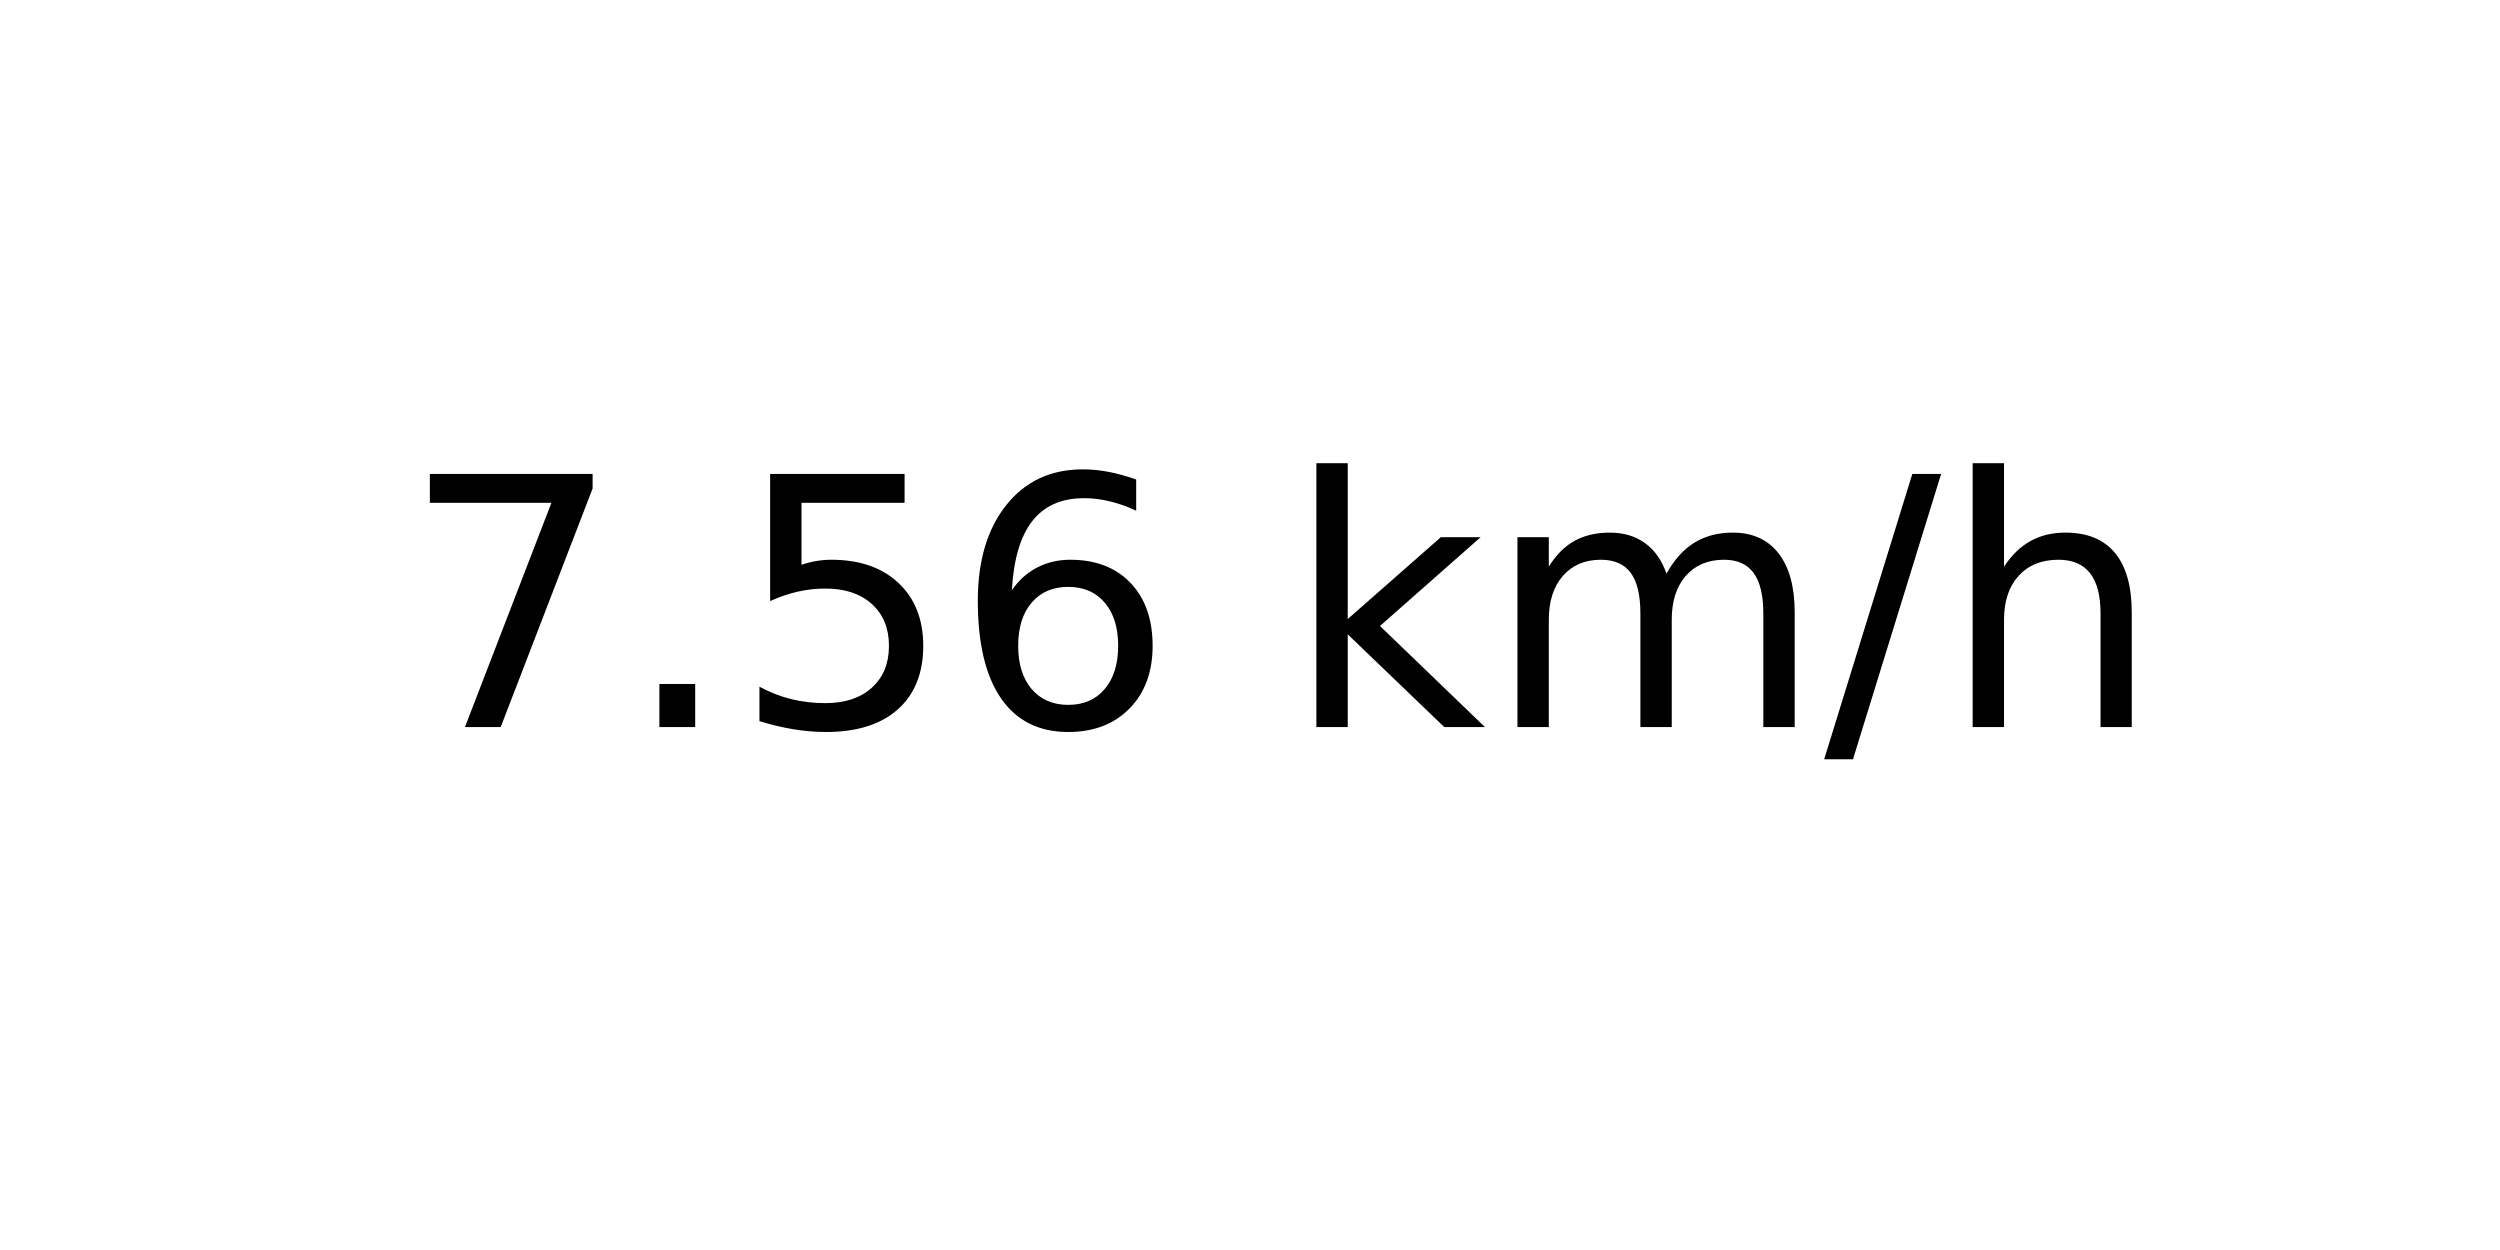
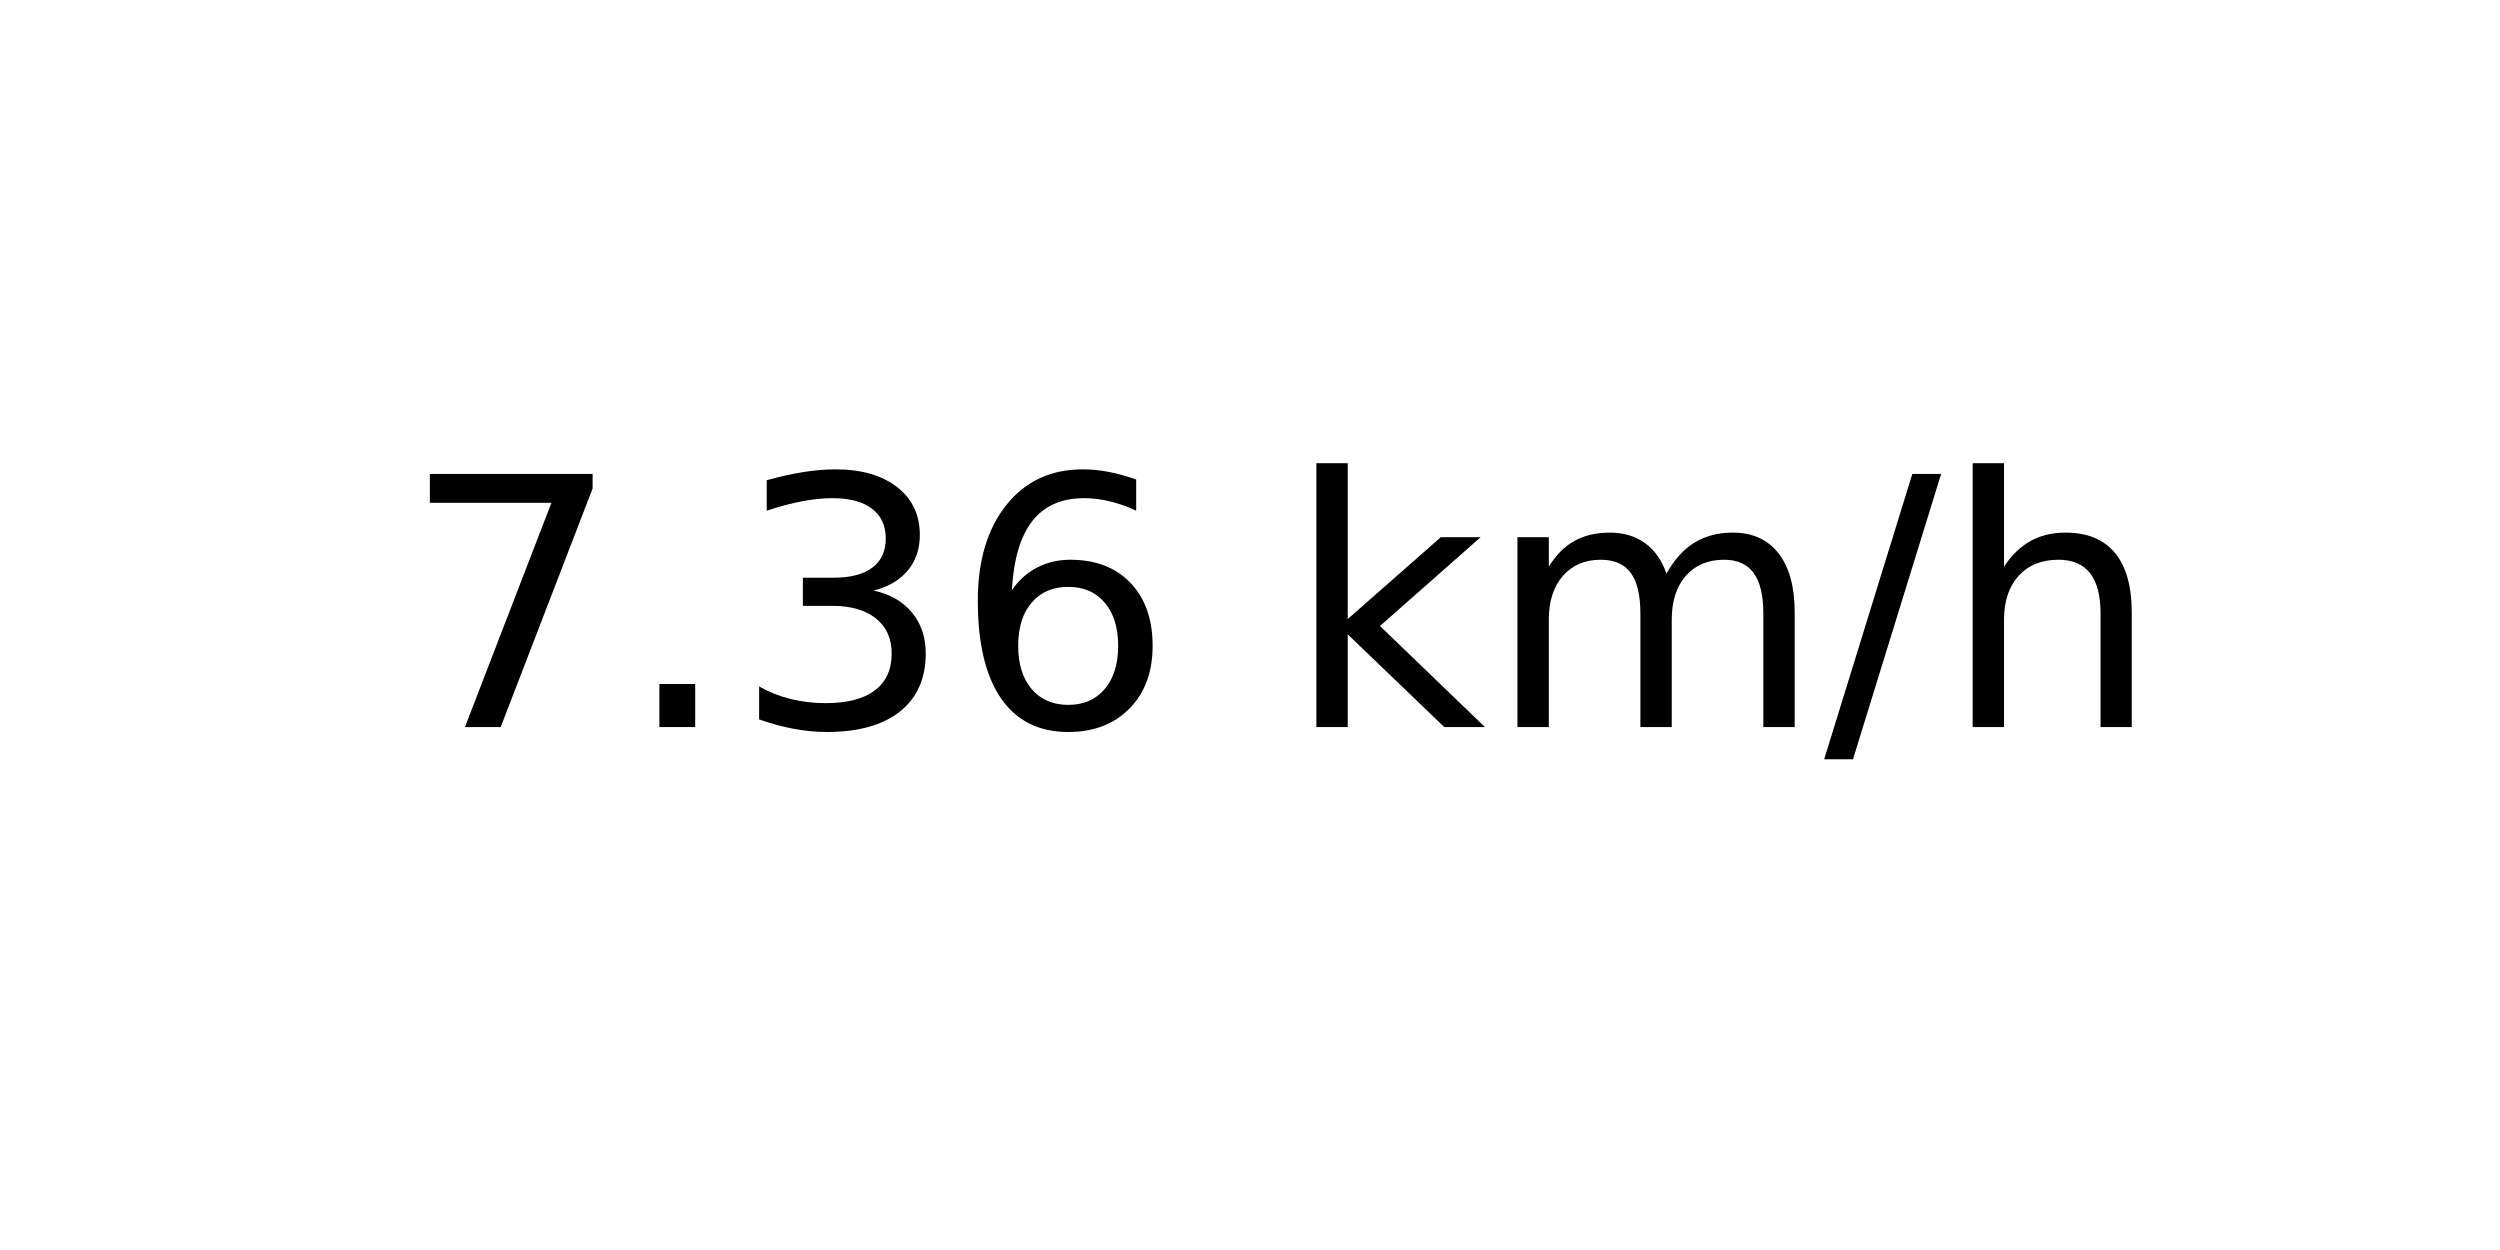
<svg xmlns="http://www.w3.org/2000/svg" xmlns:xlink="http://www.w3.org/1999/xlink" width="72pt" height="36pt" viewBox="0 0 72 36" version="1.1">
  <defs>
    <style type="text/css">*{stroke-linejoin: round; stroke-linecap: butt}</style>
  </defs>
  <g id="figure_1">
    <g id="axes_1">
      <g id="text_1">
        <g transform="translate(11.55937 20.93937) scale(0.1 -0.1)">
          <defs>
            <path id="DejaVuSans-37" d="M 525 4666  L 3525 4666  L 3525 4397  L 1831 0  L 1172 0  L 2766 4134  L 525 4134  L 525 4666  z " transform="scale(0.015625)" />
            <path id="DejaVuSans-2e" d="M 684 794  L 1344 794  L 1344 0  L 684 0  L 684 794  z " transform="scale(0.015625)" />
-             <path id="DejaVuSans-35" d="M 691 4666  L 3169 4666  L 3169 4134  L 1269 4134  L 1269 2991  Q 1406 3038 1543 3061  Q 1681 3084 1819 3084  Q 2600 3084 3056 2656  Q 3513 2228 3513 1497  Q 3513 744 3044 326  Q 2575 -91 1722 -91  Q 1428 -91 1123 -41  Q 819 9 494 109  L 494 744  Q 775 591 1075 516  Q 1375 441 1709 441  Q 2250 441 2565 725  Q 2881 1009 2881 1497  Q 2881 1984 2565 2268  Q 2250 2553 1709 2553  Q 1456 2553 1204 2497  Q 953 2441 691 2322  L 691 4666  z " transform="scale(0.015625)" />
+             <path id="DejaVuSans-33" d="M 2597 2516  Q 3050 2419 3304 2112  Q 3559 1806 3559 1356  Q 3559 666 3084 287  Q 2609 -91 1734 -91  Q 1441 -91 1130 -33  Q 819 25 488 141  L 488 750  Q 750 597 1062 519  Q 1375 441 1716 441  Q 2309 441 2620 675  Q 2931 909 2931 1356  Q 2931 1769 2642 2001  Q 2353 2234 1838 2234  L 1294 2234  L 1294 2753  L 1863 2753  Q 2328 2753 2575 2939  Q 2822 3125 2822 3475  Q 2822 3834 2567 4026  Q 2313 4219 1838 4219  Q 1578 4219 1281 4162  Q 984 4106 628 3988  L 628 4550  Q 988 4650 1302 4700  Q 1616 4750 1894 4750  Q 2613 4750 3031 4423  Q 3450 4097 3450 3541  Q 3450 3153 3228 2886  Q 3006 2619 2597 2516  z " transform="scale(0.015625)" />
            <path id="DejaVuSans-36" d="M 2113 2584  Q 1688 2584 1439 2293  Q 1191 2003 1191 1497  Q 1191 994 1439 701  Q 1688 409 2113 409  Q 2538 409 2786 701  Q 3034 994 3034 1497  Q 3034 2003 2786 2293  Q 2538 2584 2113 2584  z M 3366 4563  L 3366 3988  Q 3128 4100 2886 4159  Q 2644 4219 2406 4219  Q 1781 4219 1451 3797  Q 1122 3375 1075 2522  Q 1259 2794 1537 2939  Q 1816 3084 2150 3084  Q 2853 3084 3261 2657  Q 3669 2231 3669 1497  Q 3669 778 3244 343  Q 2819 -91 2113 -91  Q 1303 -91 875 529  Q 447 1150 447 2328  Q 447 3434 972 4092  Q 1497 4750 2381 4750  Q 2619 4750 2861 4703  Q 3103 4656 3366 4563  z " transform="scale(0.015625)" />
            <path id="DejaVuSans-20" transform="scale(0.015625)" />
            <path id="DejaVuSans-6b" d="M 581 4863  L 1159 4863  L 1159 1991  L 2875 3500  L 3609 3500  L 1753 1863  L 3688 0  L 2938 0  L 1159 1709  L 1159 0  L 581 0  L 581 4863  z " transform="scale(0.015625)" />
            <path id="DejaVuSans-6d" d="M 3328 2828  Q 3544 3216 3844 3400  Q 4144 3584 4550 3584  Q 5097 3584 5394 3201  Q 5691 2819 5691 2113  L 5691 0  L 5113 0  L 5113 2094  Q 5113 2597 4934 2840  Q 4756 3084 4391 3084  Q 3944 3084 3684 2787  Q 3425 2491 3425 1978  L 3425 0  L 2847 0  L 2847 2094  Q 2847 2600 2669 2842  Q 2491 3084 2119 3084  Q 1678 3084 1418 2786  Q 1159 2488 1159 1978  L 1159 0  L 581 0  L 581 3500  L 1159 3500  L 1159 2956  Q 1356 3278 1631 3431  Q 1906 3584 2284 3584  Q 2666 3584 2933 3390  Q 3200 3197 3328 2828  z " transform="scale(0.015625)" />
            <path id="DejaVuSans-2f" d="M 1625 4666  L 2156 4666  L 531 -594  L 0 -594  L 1625 4666  z " transform="scale(0.015625)" />
            <path id="DejaVuSans-68" d="M 3513 2113  L 3513 0  L 2938 0  L 2938 2094  Q 2938 2591 2744 2837  Q 2550 3084 2163 3084  Q 1697 3084 1428 2787  Q 1159 2491 1159 1978  L 1159 0  L 581 0  L 581 4863  L 1159 4863  L 1159 2956  Q 1366 3272 1645 3428  Q 1925 3584 2291 3584  Q 2894 3584 3203 3211  Q 3513 2838 3513 2113  z " transform="scale(0.015625)" />
          </defs>
          <use xlink:href="#DejaVuSans-37" />
          <use xlink:href="#DejaVuSans-2e" x="63.623" />
-           <use xlink:href="#DejaVuSans-35" x="95.41" />
+           <use xlink:href="#DejaVuSans-33" x="95.41" />
          <use xlink:href="#DejaVuSans-36" x="159.033" />
          <use xlink:href="#DejaVuSans-20" x="222.656" />
          <use xlink:href="#DejaVuSans-6b" x="254.443" />
          <use xlink:href="#DejaVuSans-6d" x="312.354" />
          <use xlink:href="#DejaVuSans-2f" x="409.766" />
          <use xlink:href="#DejaVuSans-68" x="443.457" />
        </g>
      </g>
    </g>
  </g>
</svg>
